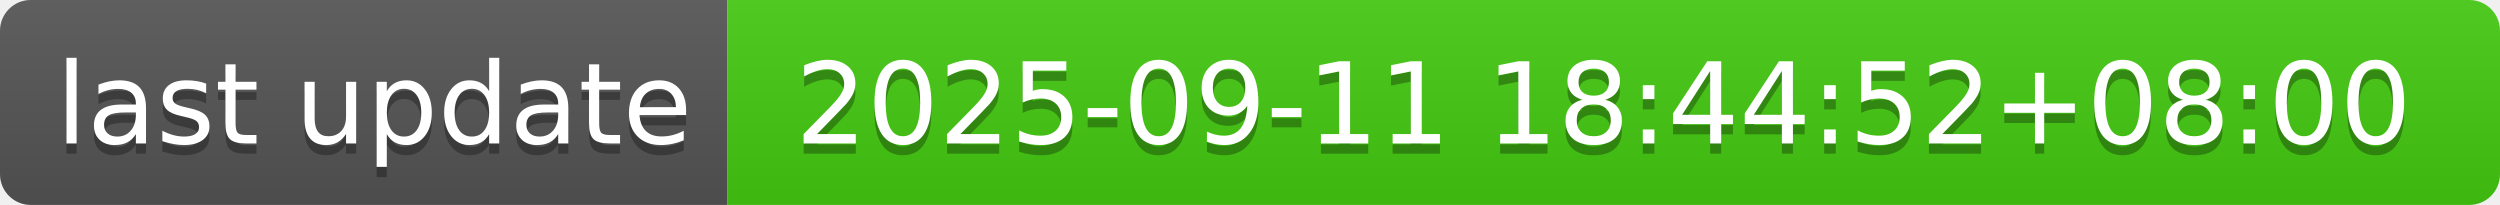
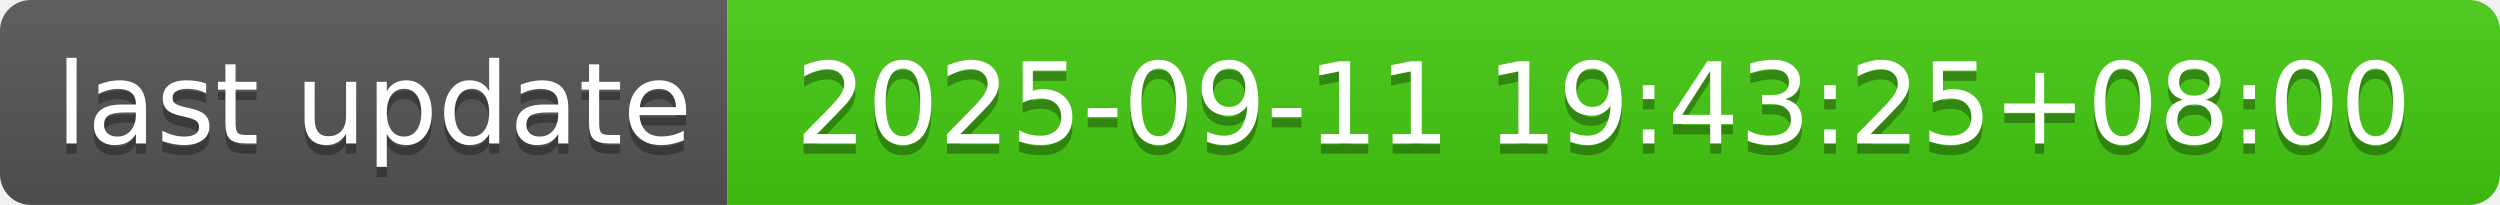
- <svg xmlns="http://www.w3.org/2000/svg" width="244" height="20" role="img" aria-label="last update: 2025-09-11 18:44:52+08:00">
+ <svg xmlns="http://www.w3.org/2000/svg" width="244" height="20" role="img" aria-label="last update: 2025-09-11 19:43:25+08:00">
  <linearGradient id="s" x2="0" y2="100%">
    <stop offset="0" stop-color="#bbb" stop-opacity=".1" />
    <stop offset="1" stop-opacity=".1" />
  </linearGradient>
  <clipPath id="r">
    <rect width="244" height="20" rx="3" fill="#fff" />
  </clipPath>
  <g clip-path="url(#r)">
    <rect width="71" height="20" fill="#555" />
    <rect x="71" width="173" height="20" fill="#4c1" />
    <rect width="244" height="20" fill="url(#s)" />
  </g>
  <g fill="#fff" text-anchor="middle" font-family="Verdana,Geneva,DejaVu Sans,sans-serif" text-rendering="geometricPrecision" font-size="110">
    <text aria-hidden="true" x="365" y="150" fill="#010101" fill-opacity=".3" transform="scale(.1)" textLength="610">last update</text>
    <text x="365" y="140" transform="scale(.1)" fill="#fff" textLength="610">last update</text>
-     <text aria-hidden="true" x="1565" y="150" fill="#010101" fill-opacity=".3" transform="scale(.1)" textLength="1630">2025-09-11 18:44:52+08:00</text>
-     <text x="1565" y="140" transform="scale(.1)" fill="#fff" textLength="1630">2025-09-11 18:44:52+08:00</text>
+     <text aria-hidden="true" x="1565" y="150" fill="#010101" fill-opacity=".3" transform="scale(.1)" textLength="1630">2025-09-11 19:43:25+08:00</text>
+     <text x="1565" y="140" transform="scale(.1)" fill="#fff" textLength="1630">2025-09-11 19:43:25+08:00</text>
  </g>
</svg>
